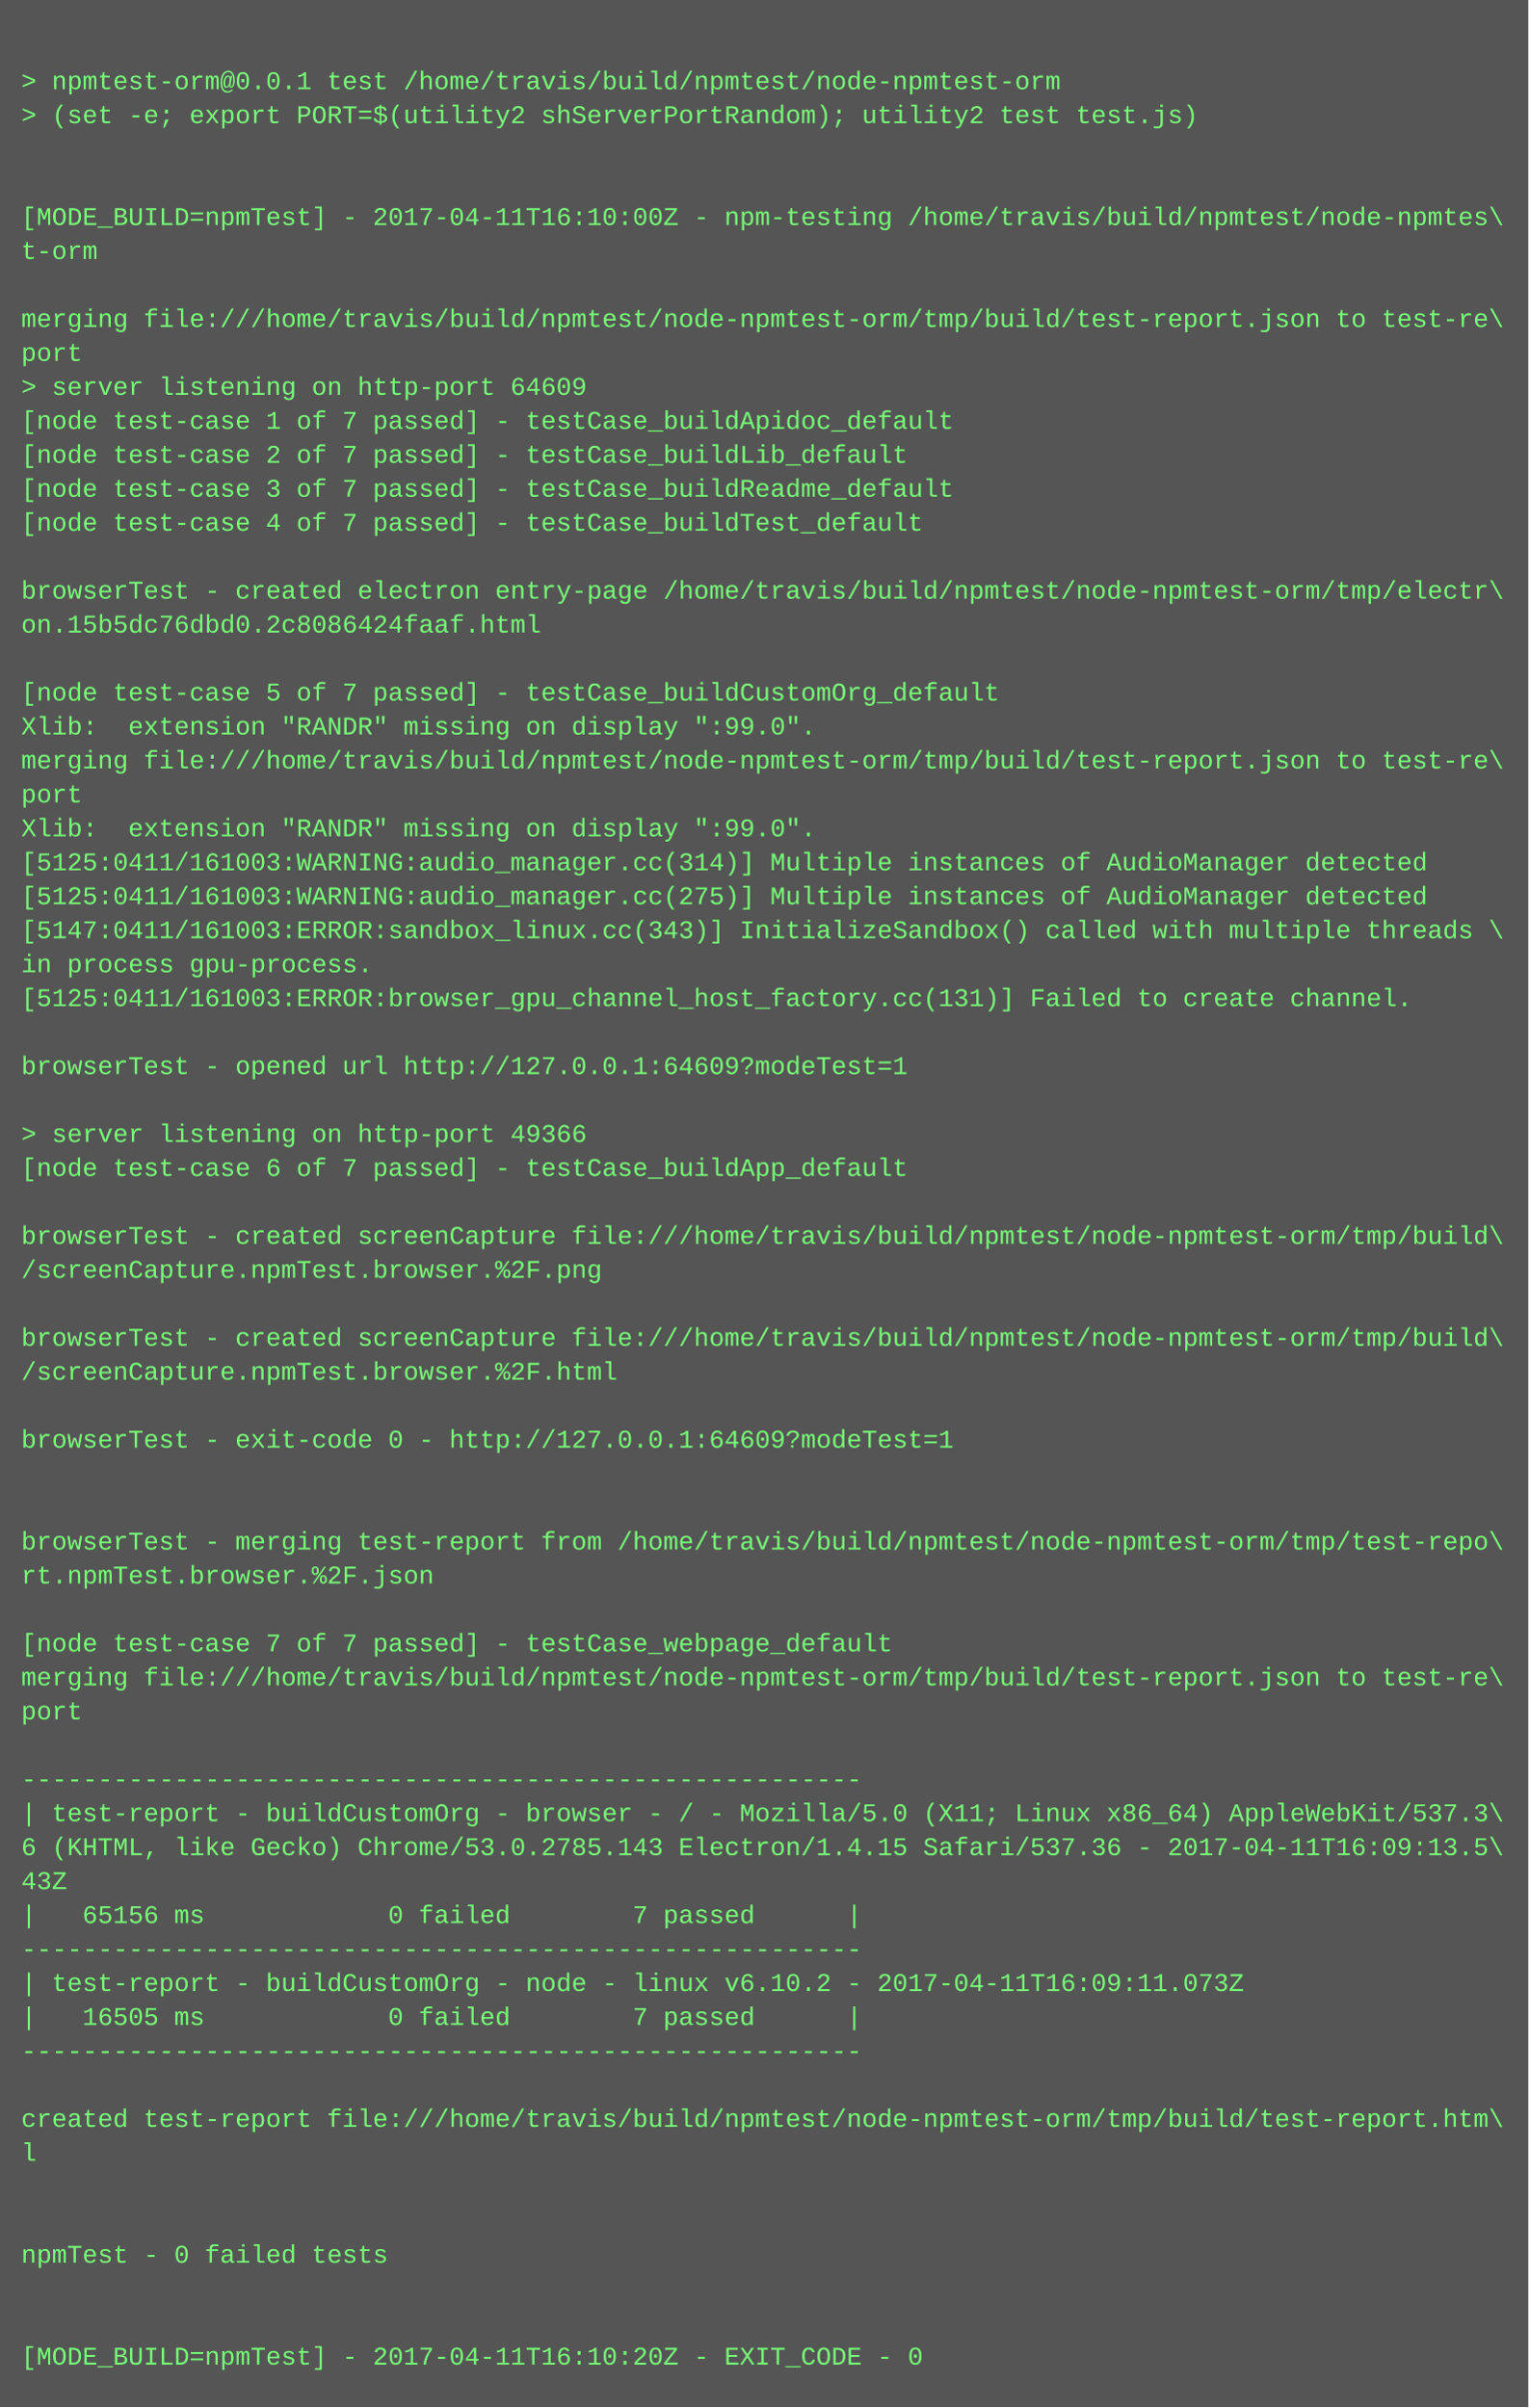
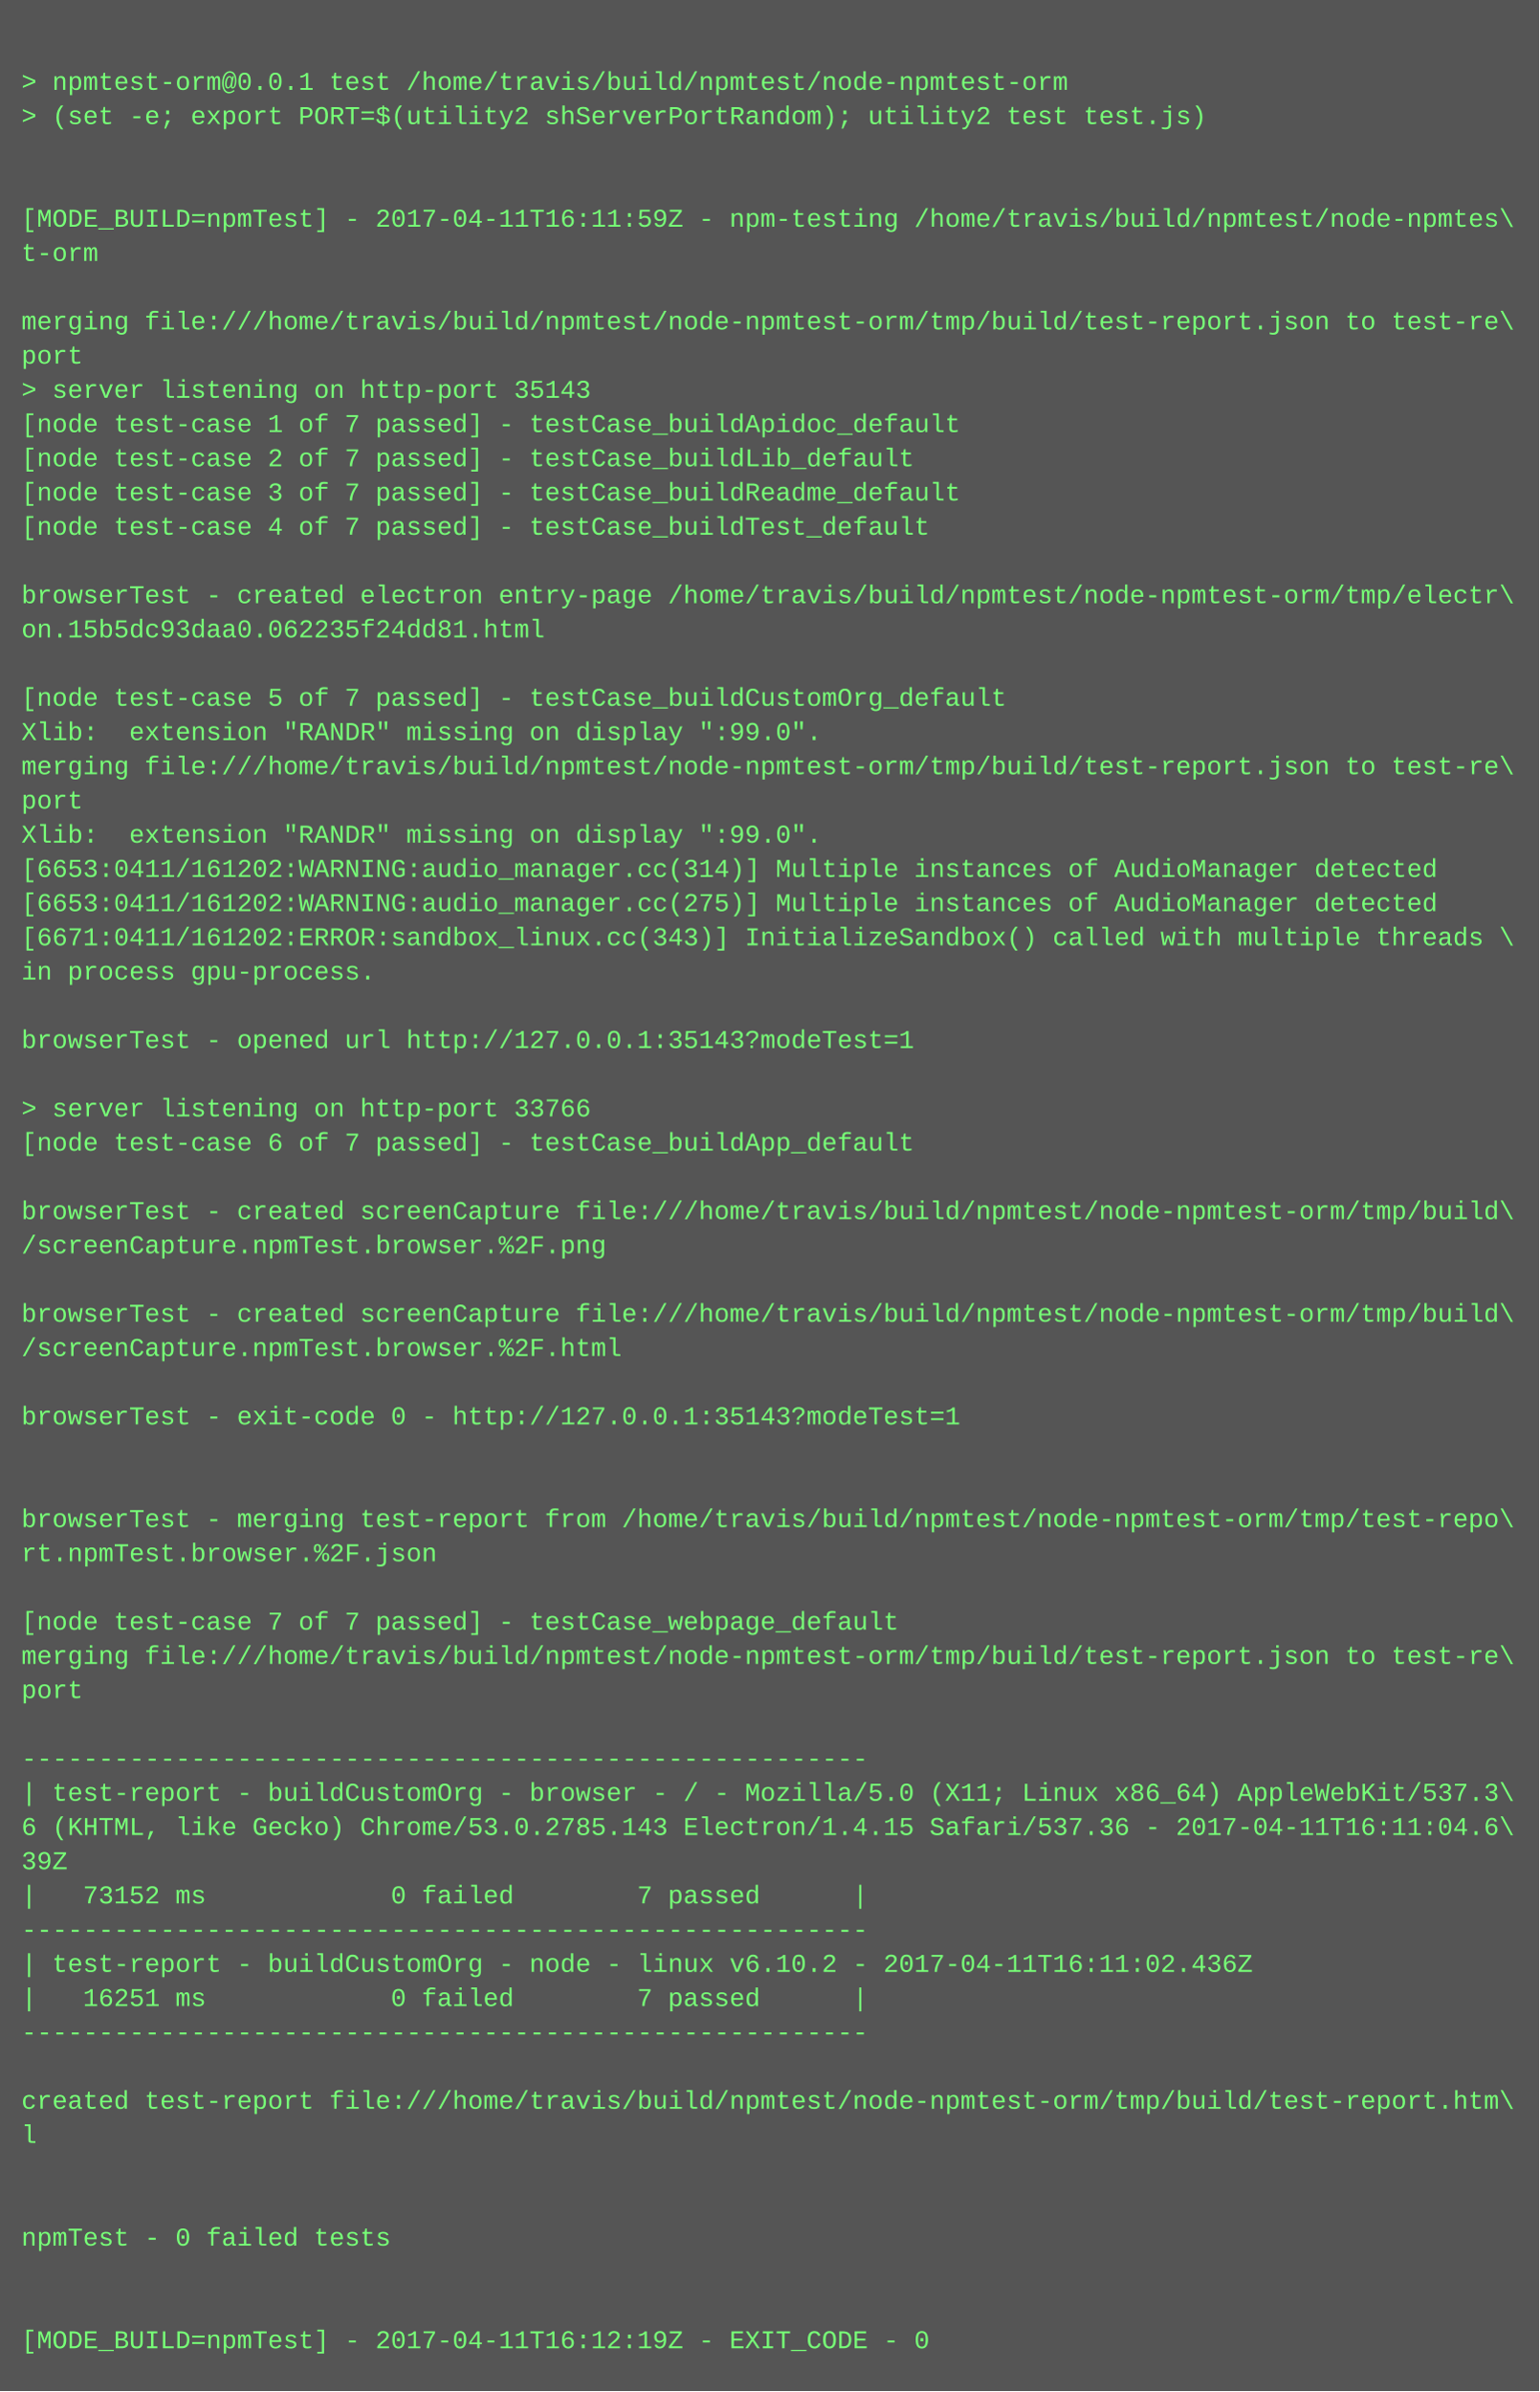
- <svg xmlns="http://www.w3.org/2000/svg" height="1134" width="720">
-   <rect height="1134" fill="#555" width="720" />
+ <svg xmlns="http://www.w3.org/2000/svg" height="1118" width="720">
+   <rect height="1118" fill="#555" width="720" />
  <text fill="#7f7" font-family="Courier New" font-size="12" xml:space="preserve">
    <tspan x="10" y="26" />
    <tspan x="10" y="42">&gt; npmtest-orm@0.0.1 test /home/travis/build/npmtest/node-npmtest-orm</tspan>
    <tspan x="10" y="58">&gt; (set -e; export PORT=$(utility2 shServerPortRandom); utility2 test test.js)</tspan>
    <tspan x="10" y="74" />
    <tspan x="10" y="90" />
-     <tspan x="10" y="106">[MODE_BUILD=npmTest] - 2017-04-11T16:10:00Z - npm-testing /home/travis/build/npmtest/node-npmtes\</tspan>
+     <tspan x="10" y="106">[MODE_BUILD=npmTest] - 2017-04-11T16:11:59Z - npm-testing /home/travis/build/npmtest/node-npmtes\</tspan>
    <tspan x="10" y="122">t-orm</tspan>
    <tspan x="10" y="138" />
    <tspan x="10" y="154">merging file:///home/travis/build/npmtest/node-npmtest-orm/tmp/build/test-report.json to test-re\</tspan>
    <tspan x="10" y="170">port</tspan>
-     <tspan x="10" y="186">&gt; server listening on http-port 64609</tspan>
+     <tspan x="10" y="186">&gt; server listening on http-port 35143</tspan>
    <tspan x="10" y="202">[node test-case 1 of 7 passed] - testCase_buildApidoc_default</tspan>
    <tspan x="10" y="218">[node test-case 2 of 7 passed] - testCase_buildLib_default</tspan>
    <tspan x="10" y="234">[node test-case 3 of 7 passed] - testCase_buildReadme_default</tspan>
    <tspan x="10" y="250">[node test-case 4 of 7 passed] - testCase_buildTest_default</tspan>
    <tspan x="10" y="266" />
    <tspan x="10" y="282">browserTest - created electron entry-page /home/travis/build/npmtest/node-npmtest-orm/tmp/electr\</tspan>
-     <tspan x="10" y="298">on.15b5dc76dbd0.2c8086424faaf.html</tspan>
+     <tspan x="10" y="298">on.15b5dc93daa0.062235f24dd81.html</tspan>
    <tspan x="10" y="314" />
    <tspan x="10" y="330">[node test-case 5 of 7 passed] - testCase_buildCustomOrg_default</tspan>
    <tspan x="10" y="346">Xlib:  extension "RANDR" missing on display ":99.0".</tspan>
    <tspan x="10" y="362">merging file:///home/travis/build/npmtest/node-npmtest-orm/tmp/build/test-report.json to test-re\</tspan>
    <tspan x="10" y="378">port</tspan>
    <tspan x="10" y="394">Xlib:  extension "RANDR" missing on display ":99.0".</tspan>
-     <tspan x="10" y="410">[5125:0411/161003:WARNING:audio_manager.cc(314)] Multiple instances of AudioManager detected</tspan>
-     <tspan x="10" y="426">[5125:0411/161003:WARNING:audio_manager.cc(275)] Multiple instances of AudioManager detected</tspan>
-     <tspan x="10" y="442">[5147:0411/161003:ERROR:sandbox_linux.cc(343)] InitializeSandbox() called with multiple threads \</tspan>
+     <tspan x="10" y="410">[6653:0411/161202:WARNING:audio_manager.cc(314)] Multiple instances of AudioManager detected</tspan>
+     <tspan x="10" y="426">[6653:0411/161202:WARNING:audio_manager.cc(275)] Multiple instances of AudioManager detected</tspan>
+     <tspan x="10" y="442">[6671:0411/161202:ERROR:sandbox_linux.cc(343)] InitializeSandbox() called with multiple threads \</tspan>
    <tspan x="10" y="458">in process gpu-process. </tspan>
-     <tspan x="10" y="474">[5125:0411/161003:ERROR:browser_gpu_channel_host_factory.cc(131)] Failed to create channel.</tspan>
-     <tspan x="10" y="490" />
-     <tspan x="10" y="506">browserTest - opened url http://127.0.0.1:64609?modeTest=1</tspan>
-     <tspan x="10" y="522" />
-     <tspan x="10" y="538">&gt; server listening on http-port 49366</tspan>
-     <tspan x="10" y="554">[node test-case 6 of 7 passed] - testCase_buildApp_default</tspan>
-     <tspan x="10" y="570" />
-     <tspan x="10" y="586">browserTest - created screenCapture file:///home/travis/build/npmtest/node-npmtest-orm/tmp/build\</tspan>
-     <tspan x="10" y="602">/screenCapture.npmTest.browser.%2F.png</tspan>
-     <tspan x="10" y="618" />
-     <tspan x="10" y="634">browserTest - created screenCapture file:///home/travis/build/npmtest/node-npmtest-orm/tmp/build\</tspan>
-     <tspan x="10" y="650">/screenCapture.npmTest.browser.%2F.html</tspan>
-     <tspan x="10" y="666" />
-     <tspan x="10" y="682">browserTest - exit-code 0 - http://127.0.0.1:64609?modeTest=1</tspan>
+     <tspan x="10" y="474" />
+     <tspan x="10" y="490">browserTest - opened url http://127.0.0.1:35143?modeTest=1</tspan>
+     <tspan x="10" y="506" />
+     <tspan x="10" y="522">&gt; server listening on http-port 33766</tspan>
+     <tspan x="10" y="538">[node test-case 6 of 7 passed] - testCase_buildApp_default</tspan>
+     <tspan x="10" y="554" />
+     <tspan x="10" y="570">browserTest - created screenCapture file:///home/travis/build/npmtest/node-npmtest-orm/tmp/build\</tspan>
+     <tspan x="10" y="586">/screenCapture.npmTest.browser.%2F.png</tspan>
+     <tspan x="10" y="602" />
+     <tspan x="10" y="618">browserTest - created screenCapture file:///home/travis/build/npmtest/node-npmtest-orm/tmp/build\</tspan>
+     <tspan x="10" y="634">/screenCapture.npmTest.browser.%2F.html</tspan>
+     <tspan x="10" y="650" />
+     <tspan x="10" y="666">browserTest - exit-code 0 - http://127.0.0.1:35143?modeTest=1</tspan>
+     <tspan x="10" y="682" />
    <tspan x="10" y="698" />
-     <tspan x="10" y="714" />
-     <tspan x="10" y="730">browserTest - merging test-report from /home/travis/build/npmtest/node-npmtest-orm/tmp/test-repo\</tspan>
-     <tspan x="10" y="746">rt.npmTest.browser.%2F.json</tspan>
-     <tspan x="10" y="762" />
-     <tspan x="10" y="778">[node test-case 7 of 7 passed] - testCase_webpage_default</tspan>
-     <tspan x="10" y="794">merging file:///home/travis/build/npmtest/node-npmtest-orm/tmp/build/test-report.json to test-re\</tspan>
-     <tspan x="10" y="810">port</tspan>
-     <tspan x="10" y="826" />
-     <tspan x="10" y="842">-------------------------------------------------------</tspan>
-     <tspan x="10" y="858">| test-report - buildCustomOrg - browser - / - Mozilla/5.0 (X11; Linux x86_64) AppleWebKit/537.3\</tspan>
-     <tspan x="10" y="874">6 (KHTML, like Gecko) Chrome/53.0.2785.143 Electron/1.4.15 Safari/537.36 - 2017-04-11T16:09:13.5\</tspan>
-     <tspan x="10" y="890">43Z</tspan>
-     <tspan x="10" y="906">|   65156 ms            0 failed        7 passed      |</tspan>
-     <tspan x="10" y="922">-------------------------------------------------------</tspan>
-     <tspan x="10" y="938">| test-report - buildCustomOrg - node - linux v6.10.2 - 2017-04-11T16:09:11.073Z</tspan>
-     <tspan x="10" y="954">|   16505 ms            0 failed        7 passed      |</tspan>
-     <tspan x="10" y="970">-------------------------------------------------------</tspan>
-     <tspan x="10" y="986" />
-     <tspan x="10" y="1002">created test-report file:///home/travis/build/npmtest/node-npmtest-orm/tmp/build/test-report.htm\</tspan>
-     <tspan x="10" y="1018">l</tspan>
+     <tspan x="10" y="714">browserTest - merging test-report from /home/travis/build/npmtest/node-npmtest-orm/tmp/test-repo\</tspan>
+     <tspan x="10" y="730">rt.npmTest.browser.%2F.json</tspan>
+     <tspan x="10" y="746" />
+     <tspan x="10" y="762">[node test-case 7 of 7 passed] - testCase_webpage_default</tspan>
+     <tspan x="10" y="778">merging file:///home/travis/build/npmtest/node-npmtest-orm/tmp/build/test-report.json to test-re\</tspan>
+     <tspan x="10" y="794">port</tspan>
+     <tspan x="10" y="810" />
+     <tspan x="10" y="826">-------------------------------------------------------</tspan>
+     <tspan x="10" y="842">| test-report - buildCustomOrg - browser - / - Mozilla/5.0 (X11; Linux x86_64) AppleWebKit/537.3\</tspan>
+     <tspan x="10" y="858">6 (KHTML, like Gecko) Chrome/53.0.2785.143 Electron/1.4.15 Safari/537.36 - 2017-04-11T16:11:04.6\</tspan>
+     <tspan x="10" y="874">39Z</tspan>
+     <tspan x="10" y="890">|   73152 ms            0 failed        7 passed      |</tspan>
+     <tspan x="10" y="906">-------------------------------------------------------</tspan>
+     <tspan x="10" y="922">| test-report - buildCustomOrg - node - linux v6.10.2 - 2017-04-11T16:11:02.436Z</tspan>
+     <tspan x="10" y="938">|   16251 ms            0 failed        7 passed      |</tspan>
+     <tspan x="10" y="954">-------------------------------------------------------</tspan>
+     <tspan x="10" y="970" />
+     <tspan x="10" y="986">created test-report file:///home/travis/build/npmtest/node-npmtest-orm/tmp/build/test-report.htm\</tspan>
+     <tspan x="10" y="1002">l</tspan>
+     <tspan x="10" y="1018" />
    <tspan x="10" y="1034" />
-     <tspan x="10" y="1050" />
-     <tspan x="10" y="1066">npmTest - 0 failed tests</tspan>
+     <tspan x="10" y="1050">npmTest - 0 failed tests</tspan>
+     <tspan x="10" y="1066" />
    <tspan x="10" y="1082" />
-     <tspan x="10" y="1098" />
-     <tspan x="10" y="1114">[MODE_BUILD=npmTest] - 2017-04-11T16:10:20Z - EXIT_CODE - 0</tspan>
+     <tspan x="10" y="1098">[MODE_BUILD=npmTest] - 2017-04-11T16:12:19Z - EXIT_CODE - 0</tspan>
  </text>
</svg>
